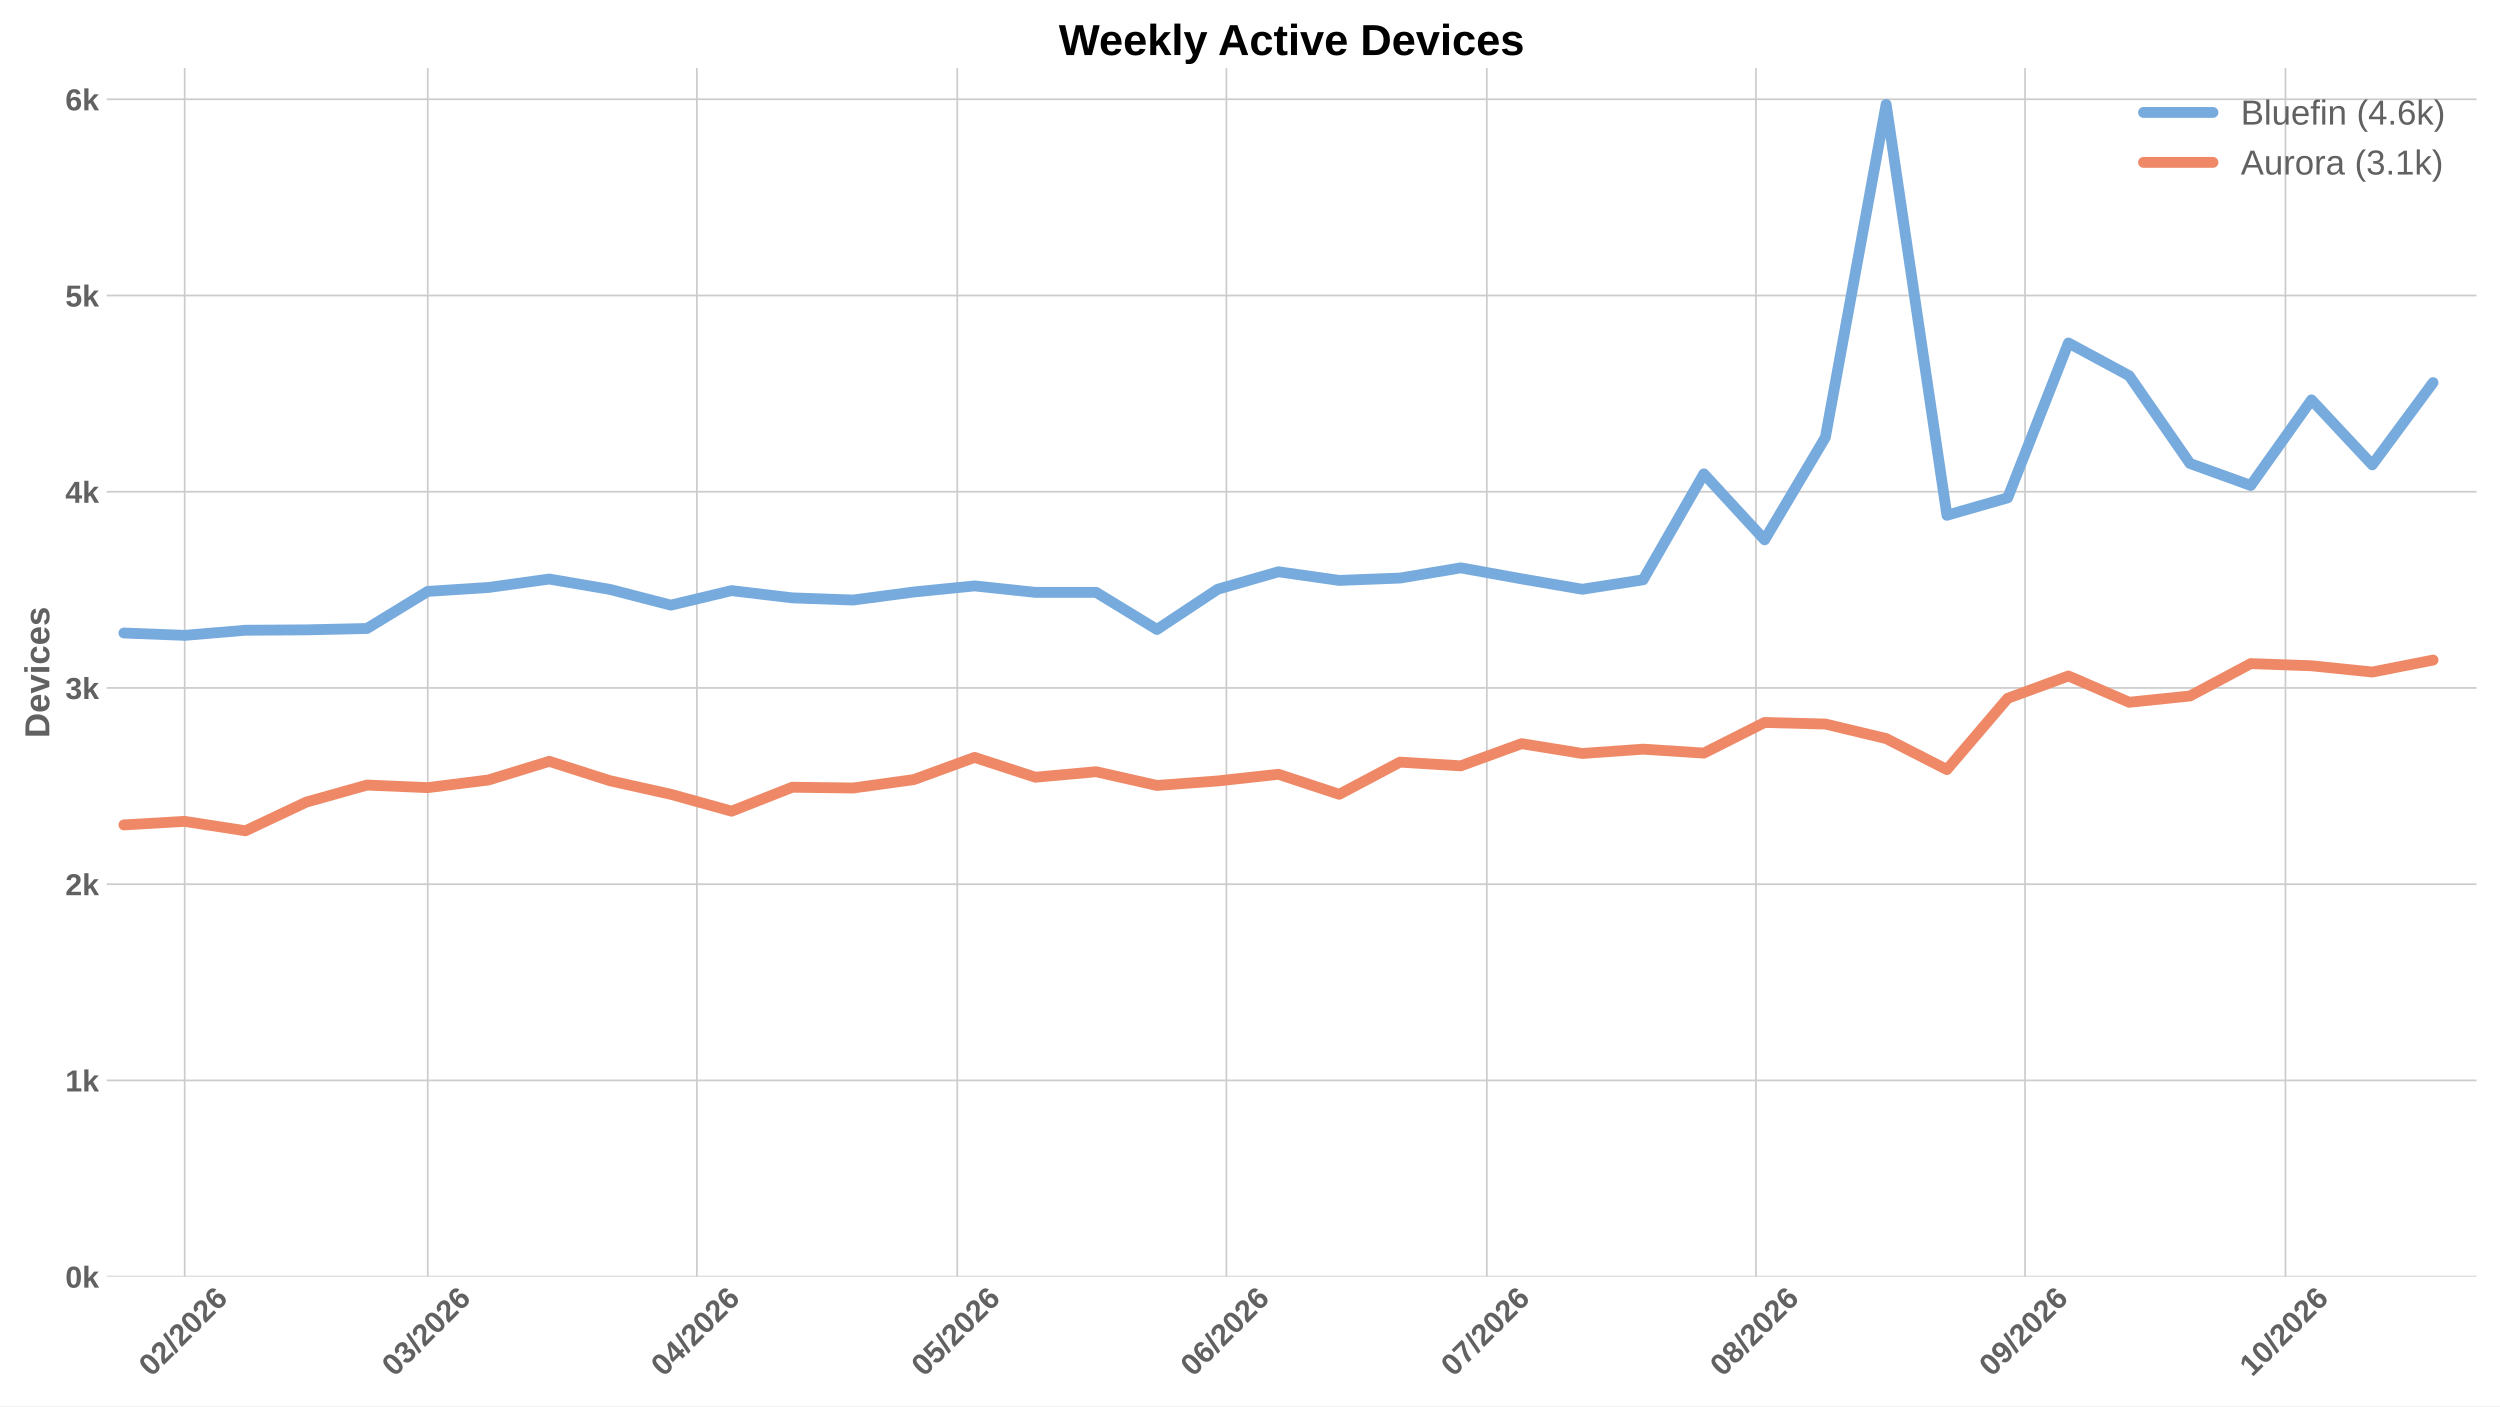
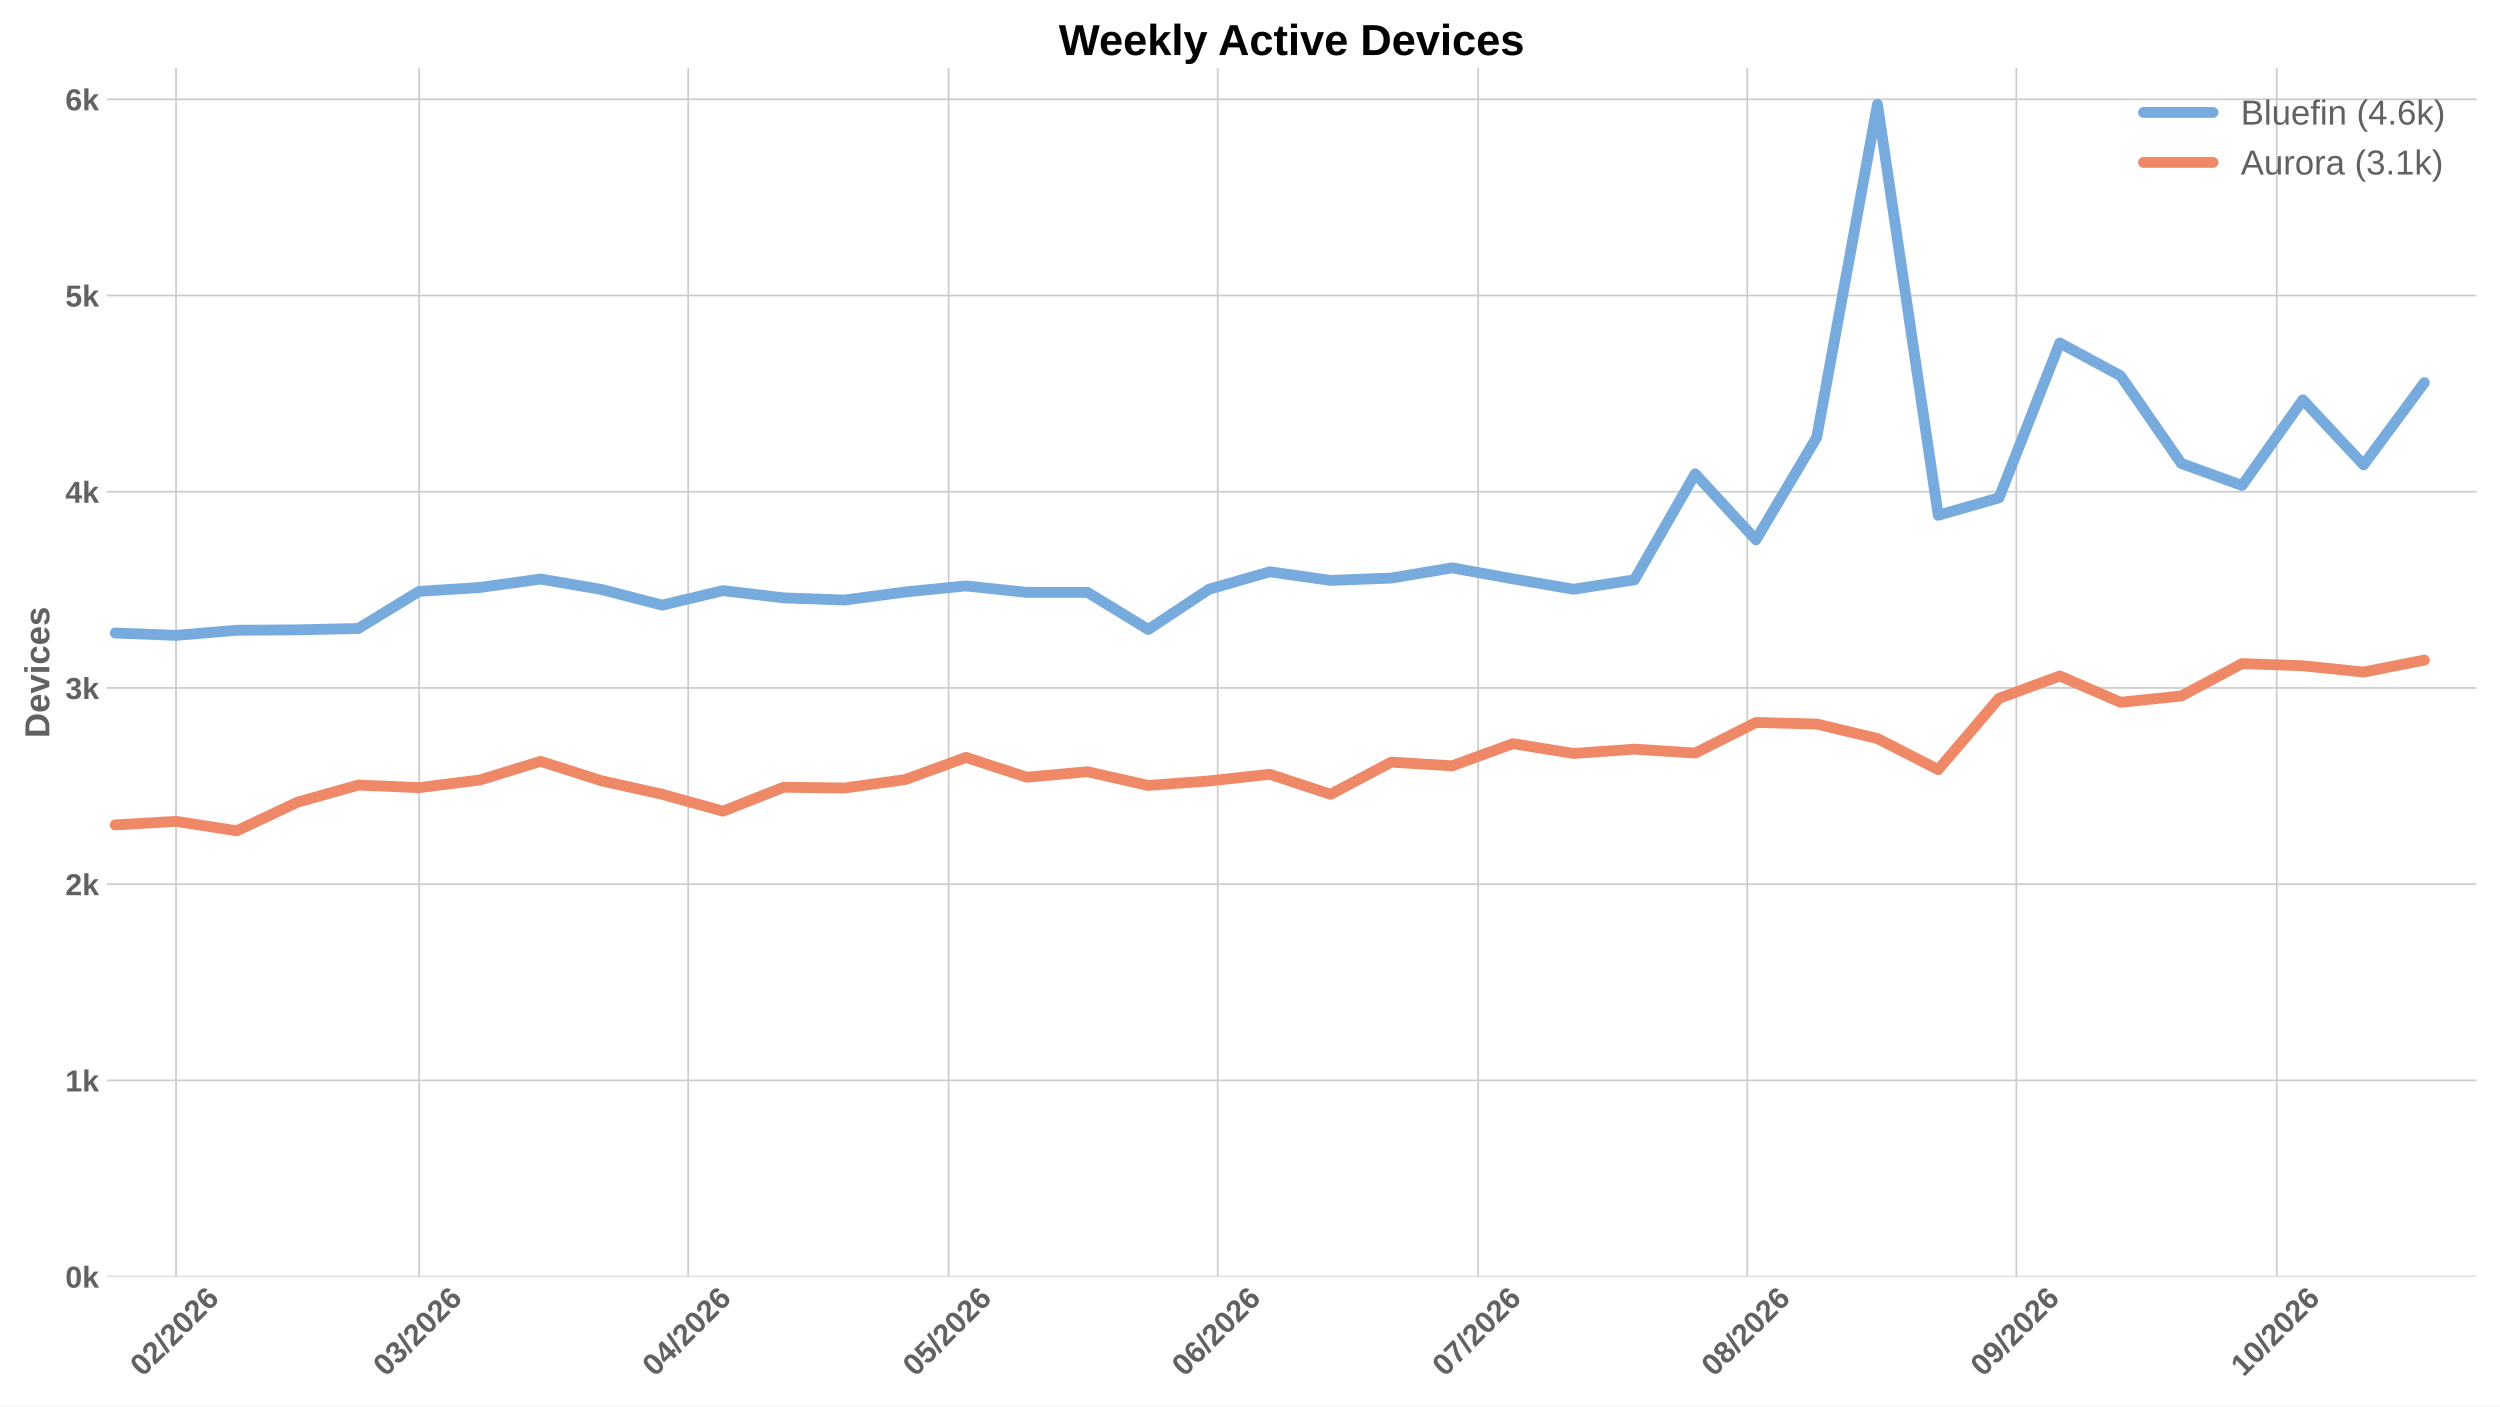
<svg xmlns="http://www.w3.org/2000/svg" xmlns:xlink="http://www.w3.org/1999/xlink" width="1152pt" height="648pt" viewBox="0 0 1152 648" version="1.1">
  <defs>
    <style type="text/css">*{stroke-linejoin: round; stroke-linecap: butt}</style>
  </defs>
  <g id="figure_1">
    <g id="patch_1">
      <path d="M 0 648  L 1152 648  L 1152 0  L 0 0  z " style="fill: #ffffff" />
    </g>
    <g id="axes_1">
      <g id="patch_2">
        <path d="M 49.156 588.262  L 1141.2 588.262  L 1141.2 31.361  L 49.156 31.361  z " style="fill: #ffffff" />
      </g>
      <g id="matplotlib.axis_1">
        <g id="xtick_1">
          <g id="line2d_1">
-             <path d="M 85.103 588.262  L 85.103 31.361  " clip-path="url(#pc75a401305)" style="fill: none; stroke: #cccccc; stroke-width: 0.8; stroke-linecap: round" />
+             <path d="M 81.105 588.262  L 81.105 31.361  " clip-path="url(#p48a2a7ee8f)" style="fill: none; stroke: #cccccc; stroke-width: 0.8; stroke-linecap: round" />
          </g>
          <g id="line2d_2" />
          <g id="text_1">
-             <g style="fill: #616161" transform="translate(69.77434 634.7498) rotate(-45) scale(0.14 -0.14)">
+             <g style="fill: #616161" transform="translate(65.77667 634.7498) rotate(-45) scale(0.14 -0.14)">
              <defs>
                <path id="LiberationSans-Bold-13" d="M 3297 2203  Q 3297 1088 2914 512  Q 2531 -63 1766 -63  Q 253 -63 253 2203  Q 253 2994 418 3494  Q 584 3994 915 4231  Q 1247 4469 1791 4469  Q 2572 4469 2934 3903  Q 3297 3338 3297 2203  z M 2416 2203  Q 2416 2813 2356 3150  Q 2297 3488 2165 3634  Q 2034 3781 1784 3781  Q 1519 3781 1383 3632  Q 1247 3484 1189 3148  Q 1131 2813 1131 2203  Q 1131 1600 1192 1261  Q 1253 922 1386 775  Q 1519 628 1772 628  Q 2022 628 2158 783  Q 2294 938 2355 1278  Q 2416 1619 2416 2203  z " transform="scale(0.015625)" />
                <path id="LiberationSans-Bold-15" d="M 222 0  L 222 609  Q 394 988 711 1347  Q 1028 1706 1509 2097  Q 1972 2472 2158 2715  Q 2344 2959 2344 3194  Q 2344 3769 1766 3769  Q 1484 3769 1336 3617  Q 1188 3466 1144 3163  L 259 3213  Q 334 3825 717 4147  Q 1100 4469 1759 4469  Q 2472 4469 2853 4144  Q 3234 3819 3234 3231  Q 3234 2922 3112 2672  Q 2991 2422 2800 2211  Q 2609 2000 2376 1815  Q 2144 1631 1925 1456  Q 1706 1281 1526 1103  Q 1347 925 1259 722  L 3303 722  L 3303 0  L 222 0  z " transform="scale(0.015625)" />
                <path id="LiberationSans-Bold-12" d="M 63 -128  L 972 4638  L 1716 4638  L 822 -128  L 63 -128  z " transform="scale(0.015625)" />
                <path id="LiberationSans-Bold-19" d="M 3328 1441  Q 3328 738 2934 337  Q 2541 -63 1847 -63  Q 1069 -63 651 482  Q 234 1028 234 2100  Q 234 3278 657 3873  Q 1081 4469 1869 4469  Q 2428 4469 2751 4222  Q 3075 3975 3209 3456  L 2381 3341  Q 2263 3775 1850 3775  Q 1497 3775 1295 3422  Q 1094 3069 1094 2350  Q 1234 2584 1484 2709  Q 1734 2834 2050 2834  Q 2641 2834 2984 2459  Q 3328 2084 3328 1441  z M 2447 1416  Q 2447 1791 2273 1989  Q 2100 2188 1797 2188  Q 1506 2188 1331 2002  Q 1156 1816 1156 1509  Q 1156 1125 1339 873  Q 1522 622 1819 622  Q 2116 622 2281 833  Q 2447 1044 2447 1416  z " transform="scale(0.015625)" />
              </defs>
              <use xlink:href="#LiberationSans-Bold-13" />
              <use xlink:href="#LiberationSans-Bold-15" transform="translate(55.60938 0)" />
              <use xlink:href="#LiberationSans-Bold-12" transform="translate(111.2188 0)" />
              <use xlink:href="#LiberationSans-Bold-15" transform="translate(139 0)" />
              <use xlink:href="#LiberationSans-Bold-13" transform="translate(194.6094 0)" />
              <use xlink:href="#LiberationSans-Bold-15" transform="translate(250.2188 0)" />
              <use xlink:href="#LiberationSans-Bold-19" transform="translate(305.8281 0)" />
            </g>
          </g>
        </g>
        <g id="xtick_2">
          <g id="line2d_3">
-             <path d="M 197.107 588.262  L 197.107 31.361  " clip-path="url(#pc75a401305)" style="fill: none; stroke: #cccccc; stroke-width: 0.8; stroke-linecap: round" />
+             <path d="M 193.11 588.262  L 193.11 31.361  " clip-path="url(#p48a2a7ee8f)" style="fill: none; stroke: #cccccc; stroke-width: 0.8; stroke-linecap: round" />
          </g>
          <g id="line2d_4" />
          <g id="text_2">
-             <g style="fill: #616161" transform="translate(181.7789 634.7498) rotate(-45) scale(0.14 -0.14)">
+             <g style="fill: #616161" transform="translate(177.7812 634.7498) rotate(-45) scale(0.14 -0.14)">
              <defs>
                <path id="LiberationSans-Bold-16" d="M 3328 1222  Q 3328 603 2922 265  Q 2516 -72 1766 -72  Q 1056 -72 637 254  Q 219 581 147 1197  L 1041 1275  Q 1125 641 1763 641  Q 2078 641 2253 797  Q 2428 953 2428 1275  Q 2428 1569 2215 1725  Q 2003 1881 1584 1881  L 1278 1881  L 1278 2591  L 1566 2591  Q 1944 2591 2134 2745  Q 2325 2900 2325 3188  Q 2325 3459 2173 3614  Q 2022 3769 1731 3769  Q 1459 3769 1292 3619  Q 1125 3469 1100 3194  L 222 3256  Q 291 3825 694 4147  Q 1097 4469 1747 4469  Q 2438 4469 2827 4158  Q 3216 3847 3216 3297  Q 3216 2884 2973 2618  Q 2731 2353 2275 2266  L 2275 2253  Q 2781 2194 3054 1920  Q 3328 1647 3328 1222  z " transform="scale(0.015625)" />
              </defs>
              <use xlink:href="#LiberationSans-Bold-13" />
              <use xlink:href="#LiberationSans-Bold-16" transform="translate(55.60938 0)" />
              <use xlink:href="#LiberationSans-Bold-12" transform="translate(111.2188 0)" />
              <use xlink:href="#LiberationSans-Bold-15" transform="translate(139 0)" />
              <use xlink:href="#LiberationSans-Bold-13" transform="translate(194.6094 0)" />
              <use xlink:href="#LiberationSans-Bold-15" transform="translate(250.2188 0)" />
              <use xlink:href="#LiberationSans-Bold-19" transform="translate(305.8281 0)" />
            </g>
          </g>
        </g>
        <g id="xtick_3">
          <g id="line2d_5">
-             <path d="M 321.112 588.262  L 321.112 31.361  " clip-path="url(#pc75a401305)" style="fill: none; stroke: #cccccc; stroke-width: 0.8; stroke-linecap: round" />
+             <path d="M 317.115 588.262  L 317.115 31.361  " clip-path="url(#p48a2a7ee8f)" style="fill: none; stroke: #cccccc; stroke-width: 0.8; stroke-linecap: round" />
          </g>
          <g id="line2d_6" />
          <g id="text_3">
-             <g style="fill: #616161" transform="translate(305.7839 634.7498) rotate(-45) scale(0.14 -0.14)">
+             <g style="fill: #616161" transform="translate(301.7863 634.7498) rotate(-45) scale(0.14 -0.14)">
              <defs>
                <path id="LiberationSans-Bold-17" d="M 2938 897  L 2938 0  L 2100 0  L 2100 897  L 97 897  L 97 1556  L 1956 4403  L 2938 4403  L 2938 1550  L 3525 1550  L 3525 897  L 2938 897  z M 2100 2991  Q 2100 3159 2111 3356  Q 2122 3553 2128 3609  Q 2047 3434 1834 3103  L 813 1550  L 2100 1550  L 2100 2991  z " transform="scale(0.015625)" />
              </defs>
              <use xlink:href="#LiberationSans-Bold-13" />
              <use xlink:href="#LiberationSans-Bold-17" transform="translate(55.60938 0)" />
              <use xlink:href="#LiberationSans-Bold-12" transform="translate(111.2188 0)" />
              <use xlink:href="#LiberationSans-Bold-15" transform="translate(139 0)" />
              <use xlink:href="#LiberationSans-Bold-13" transform="translate(194.6094 0)" />
              <use xlink:href="#LiberationSans-Bold-15" transform="translate(250.2188 0)" />
              <use xlink:href="#LiberationSans-Bold-19" transform="translate(305.8281 0)" />
            </g>
          </g>
        </g>
        <g id="xtick_4">
          <g id="line2d_7">
-             <path d="M 441.117 588.262  L 441.117 31.361  " clip-path="url(#pc75a401305)" style="fill: none; stroke: #cccccc; stroke-width: 0.8; stroke-linecap: round" />
+             <path d="M 437.119 588.262  L 437.119 31.361  " clip-path="url(#p48a2a7ee8f)" style="fill: none; stroke: #cccccc; stroke-width: 0.8; stroke-linecap: round" />
          </g>
          <g id="line2d_8" />
          <g id="text_4">
-             <g style="fill: #616161" transform="translate(425.7888 634.7498) rotate(-45) scale(0.14 -0.14)">
+             <g style="fill: #616161" transform="translate(421.7911 634.7498) rotate(-45) scale(0.14 -0.14)">
              <defs>
                <path id="LiberationSans-Bold-18" d="M 3381 1466  Q 3381 766 2945 351  Q 2509 -63 1750 -63  Q 1088 -63 689 235  Q 291 534 197 1100  L 1075 1172  Q 1144 891 1319 762  Q 1494 634 1759 634  Q 2088 634 2283 843  Q 2478 1053 2478 1447  Q 2478 1794 2293 2001  Q 2109 2209 1778 2209  Q 1413 2209 1181 1925  L 325 1925  L 478 4403  L 3125 4403  L 3125 3750  L 1275 3750  L 1203 2638  Q 1522 2919 2000 2919  Q 2628 2919 3004 2528  Q 3381 2138 3381 1466  z " transform="scale(0.015625)" />
              </defs>
              <use xlink:href="#LiberationSans-Bold-13" />
              <use xlink:href="#LiberationSans-Bold-18" transform="translate(55.60938 0)" />
              <use xlink:href="#LiberationSans-Bold-12" transform="translate(111.2188 0)" />
              <use xlink:href="#LiberationSans-Bold-15" transform="translate(139 0)" />
              <use xlink:href="#LiberationSans-Bold-13" transform="translate(194.6094 0)" />
              <use xlink:href="#LiberationSans-Bold-15" transform="translate(250.2188 0)" />
              <use xlink:href="#LiberationSans-Bold-19" transform="translate(305.8281 0)" />
            </g>
          </g>
        </g>
        <g id="xtick_5">
          <g id="line2d_9">
-             <path d="M 565.122 588.262  L 565.122 31.361  " clip-path="url(#pc75a401305)" style="fill: none; stroke: #cccccc; stroke-width: 0.8; stroke-linecap: round" />
+             <path d="M 561.125 588.262  L 561.125 31.361  " clip-path="url(#p48a2a7ee8f)" style="fill: none; stroke: #cccccc; stroke-width: 0.8; stroke-linecap: round" />
          </g>
          <g id="line2d_10" />
          <g id="text_5">
-             <g style="fill: #616161" transform="translate(549.7938 634.7498) rotate(-45) scale(0.14 -0.14)">
+             <g style="fill: #616161" transform="translate(545.7962 634.7498) rotate(-45) scale(0.14 -0.14)">
              <use xlink:href="#LiberationSans-Bold-13" />
              <use xlink:href="#LiberationSans-Bold-19" transform="translate(55.60938 0)" />
              <use xlink:href="#LiberationSans-Bold-12" transform="translate(111.2188 0)" />
              <use xlink:href="#LiberationSans-Bold-15" transform="translate(139 0)" />
              <use xlink:href="#LiberationSans-Bold-13" transform="translate(194.6094 0)" />
              <use xlink:href="#LiberationSans-Bold-15" transform="translate(250.2188 0)" />
              <use xlink:href="#LiberationSans-Bold-19" transform="translate(305.8281 0)" />
            </g>
          </g>
        </g>
        <g id="xtick_6">
          <g id="line2d_11">
-             <path d="M 685.127 588.262  L 685.127 31.361  " clip-path="url(#pc75a401305)" style="fill: none; stroke: #cccccc; stroke-width: 0.8; stroke-linecap: round" />
+             <path d="M 681.129 588.262  L 681.129 31.361  " clip-path="url(#p48a2a7ee8f)" style="fill: none; stroke: #cccccc; stroke-width: 0.8; stroke-linecap: round" />
          </g>
          <g id="line2d_12" />
          <g id="text_6">
-             <g style="fill: #616161" transform="translate(669.7987 634.7498) rotate(-45) scale(0.14 -0.14)">
+             <g style="fill: #616161" transform="translate(665.801 634.7498) rotate(-45) scale(0.14 -0.14)">
              <defs>
                <path id="LiberationSans-Bold-1a" d="M 3278 3706  Q 2981 3238 2717 2797  Q 2453 2356 2256 1911  Q 2059 1466 1945 995  Q 1831 525 1831 0  L 916 0  Q 916 550 1059 1064  Q 1203 1578 1475 2111  Q 1747 2644 2463 3681  L 275 3681  L 275 4403  L 3278 4403  L 3278 3706  z " transform="scale(0.015625)" />
              </defs>
              <use xlink:href="#LiberationSans-Bold-13" />
              <use xlink:href="#LiberationSans-Bold-1a" transform="translate(55.60938 0)" />
              <use xlink:href="#LiberationSans-Bold-12" transform="translate(111.2188 0)" />
              <use xlink:href="#LiberationSans-Bold-15" transform="translate(139 0)" />
              <use xlink:href="#LiberationSans-Bold-13" transform="translate(194.6094 0)" />
              <use xlink:href="#LiberationSans-Bold-15" transform="translate(250.2188 0)" />
              <use xlink:href="#LiberationSans-Bold-19" transform="translate(305.8281 0)" />
            </g>
          </g>
        </g>
        <g id="xtick_7">
          <g id="line2d_13">
-             <path d="M 809.132 588.262  L 809.132 31.361  " clip-path="url(#pc75a401305)" style="fill: none; stroke: #cccccc; stroke-width: 0.8; stroke-linecap: round" />
+             <path d="M 805.134 588.262  L 805.134 31.361  " clip-path="url(#p48a2a7ee8f)" style="fill: none; stroke: #cccccc; stroke-width: 0.8; stroke-linecap: round" />
          </g>
          <g id="line2d_14" />
          <g id="text_7">
-             <g style="fill: #616161" transform="translate(793.8038 634.7498) rotate(-45) scale(0.14 -0.14)">
+             <g style="fill: #616161" transform="translate(789.8061 634.7498) rotate(-45) scale(0.14 -0.14)">
              <defs>
                <path id="LiberationSans-Bold-1b" d="M 3363 1241  Q 3363 622 2953 279  Q 2544 -63 1784 -63  Q 1031 -63 617 278  Q 203 619 203 1234  Q 203 1656 447 1945  Q 691 2234 1100 2303  L 1100 2316  Q 744 2394 525 2669  Q 306 2944 306 3303  Q 306 3844 689 4156  Q 1072 4469 1772 4469  Q 2488 4469 2870 4164  Q 3253 3859 3253 3297  Q 3253 2938 3036 2666  Q 2819 2394 2453 2322  L 2453 2309  Q 2878 2241 3120 1961  Q 3363 1681 3363 1241  z M 2350 3250  Q 2350 3563 2206 3708  Q 2063 3853 1772 3853  Q 1203 3853 1203 3250  Q 1203 2619 1778 2619  Q 2066 2619 2208 2766  Q 2350 2913 2350 3250  z M 2453 1313  Q 2453 2003 1766 2003  Q 1447 2003 1276 1822  Q 1106 1641 1106 1300  Q 1106 913 1275 734  Q 1444 556 1791 556  Q 2131 556 2292 734  Q 2453 913 2453 1313  z " transform="scale(0.015625)" />
              </defs>
              <use xlink:href="#LiberationSans-Bold-13" />
              <use xlink:href="#LiberationSans-Bold-1b" transform="translate(55.60938 0)" />
              <use xlink:href="#LiberationSans-Bold-12" transform="translate(111.2188 0)" />
              <use xlink:href="#LiberationSans-Bold-15" transform="translate(139 0)" />
              <use xlink:href="#LiberationSans-Bold-13" transform="translate(194.6094 0)" />
              <use xlink:href="#LiberationSans-Bold-15" transform="translate(250.2188 0)" />
              <use xlink:href="#LiberationSans-Bold-19" transform="translate(305.8281 0)" />
            </g>
          </g>
        </g>
        <g id="xtick_8">
          <g id="line2d_15">
-             <path d="M 933.137 588.262  L 933.137 31.361  " clip-path="url(#pc75a401305)" style="fill: none; stroke: #cccccc; stroke-width: 0.8; stroke-linecap: round" />
+             <path d="M 929.139 588.262  L 929.139 31.361  " clip-path="url(#p48a2a7ee8f)" style="fill: none; stroke: #cccccc; stroke-width: 0.8; stroke-linecap: round" />
          </g>
          <g id="line2d_16" />
          <g id="text_8">
-             <g style="fill: #616161" transform="translate(917.8088 634.7498) rotate(-45) scale(0.14 -0.14)">
+             <g style="fill: #616161" transform="translate(913.8111 634.7498) rotate(-45) scale(0.14 -0.14)">
              <defs>
                <path id="LiberationSans-Bold-1c" d="M 3322 2272  Q 3322 1100 2894 518  Q 2466 -63 1678 -63  Q 1097 -63 767 185  Q 438 434 300 972  L 1125 1088  Q 1247 628 1688 628  Q 2056 628 2254 981  Q 2453 1334 2459 2028  Q 2341 1794 2070 1661  Q 1800 1528 1488 1528  Q 906 1528 564 1923  Q 222 2319 222 2994  Q 222 3688 623 4078  Q 1025 4469 1759 4469  Q 2550 4469 2936 3920  Q 3322 3372 3322 2272  z M 2394 2888  Q 2394 3297 2214 3539  Q 2034 3781 1738 3781  Q 1447 3781 1280 3570  Q 1113 3359 1113 2988  Q 1113 2622 1278 2401  Q 1444 2181 1741 2181  Q 2022 2181 2208 2373  Q 2394 2566 2394 2888  z " transform="scale(0.015625)" />
              </defs>
              <use xlink:href="#LiberationSans-Bold-13" />
              <use xlink:href="#LiberationSans-Bold-1c" transform="translate(55.60938 0)" />
              <use xlink:href="#LiberationSans-Bold-12" transform="translate(111.2188 0)" />
              <use xlink:href="#LiberationSans-Bold-15" transform="translate(139 0)" />
              <use xlink:href="#LiberationSans-Bold-13" transform="translate(194.6094 0)" />
              <use xlink:href="#LiberationSans-Bold-15" transform="translate(250.2188 0)" />
              <use xlink:href="#LiberationSans-Bold-19" transform="translate(305.8281 0)" />
            </g>
          </g>
        </g>
        <g id="xtick_9">
          <g id="line2d_17">
-             <path d="M 1053.142 588.262  L 1053.142 31.361  " clip-path="url(#pc75a401305)" style="fill: none; stroke: #cccccc; stroke-width: 0.8; stroke-linecap: round" />
+             <path d="M 1049.144 588.262  L 1049.144 31.361  " clip-path="url(#p48a2a7ee8f)" style="fill: none; stroke: #cccccc; stroke-width: 0.8; stroke-linecap: round" />
          </g>
          <g id="line2d_18" />
          <g id="text_9">
-             <g style="fill: #616161" transform="translate(1037.814 634.7498) rotate(-45) scale(0.14 -0.14)">
+             <g style="fill: #616161" transform="translate(1033.816 634.7498) rotate(-45) scale(0.14 -0.14)">
              <defs>
                <path id="LiberationSans-Bold-14" d="M 403 0  L 403 653  L 1494 653  L 1494 3656  L 438 2997  L 438 3688  L 1541 4403  L 2372 4403  L 2372 653  L 3381 653  L 3381 0  L 403 0  z " transform="scale(0.015625)" />
              </defs>
              <use xlink:href="#LiberationSans-Bold-14" />
              <use xlink:href="#LiberationSans-Bold-13" transform="translate(55.60938 0)" />
              <use xlink:href="#LiberationSans-Bold-12" transform="translate(111.2188 0)" />
              <use xlink:href="#LiberationSans-Bold-15" transform="translate(139 0)" />
              <use xlink:href="#LiberationSans-Bold-13" transform="translate(194.6094 0)" />
              <use xlink:href="#LiberationSans-Bold-15" transform="translate(250.2188 0)" />
              <use xlink:href="#LiberationSans-Bold-19" transform="translate(305.8281 0)" />
            </g>
          </g>
        </g>
      </g>
      <g id="matplotlib.axis_2">
        <g id="ytick_1">
          <g id="line2d_19">
-             <path d="M 49.156 588.262  L 1141.2 588.262  " clip-path="url(#pc75a401305)" style="fill: none; stroke: #cccccc; stroke-width: 0.8; stroke-linecap: round" />
+             <path d="M 49.156 588.262  L 1141.2 588.262  " clip-path="url(#p48a2a7ee8f)" style="fill: none; stroke: #cccccc; stroke-width: 0.8; stroke-linecap: round" />
          </g>
          <g id="line2d_20" />
          <g id="text_10">
            <g style="fill: #616161" transform="translate(30.085 593.3584) scale(0.14 -0.14)">
              <defs>
                <path id="LiberationSans-Bold-4e" d="M 2606 0  L 1703 1531  L 1325 1269  L 1325 0  L 447 0  L 447 4638  L 1325 4638  L 1325 1981  L 2531 3381  L 3475 3381  L 2288 2063  L 3566 0  L 2606 0  z " transform="scale(0.015625)" />
              </defs>
              <use xlink:href="#LiberationSans-Bold-13" />
              <use xlink:href="#LiberationSans-Bold-4e" transform="translate(55.60938 0)" />
            </g>
          </g>
        </g>
        <g id="ytick_2">
          <g id="line2d_21">
-             <path d="M 49.156 497.843  L 1141.2 497.843  " clip-path="url(#pc75a401305)" style="fill: none; stroke: #cccccc; stroke-width: 0.8; stroke-linecap: round" />
+             <path d="M 49.156 497.843  L 1141.2 497.843  " clip-path="url(#p48a2a7ee8f)" style="fill: none; stroke: #cccccc; stroke-width: 0.8; stroke-linecap: round" />
          </g>
          <g id="line2d_22" />
          <g id="text_11">
            <g style="fill: #616161" transform="translate(30.085 502.9391) scale(0.14 -0.14)">
              <use xlink:href="#LiberationSans-Bold-14" />
              <use xlink:href="#LiberationSans-Bold-4e" transform="translate(55.60938 0)" />
            </g>
          </g>
        </g>
        <g id="ytick_3">
          <g id="line2d_23">
-             <path d="M 49.156 407.424  L 1141.2 407.424  " clip-path="url(#pc75a401305)" style="fill: none; stroke: #cccccc; stroke-width: 0.8; stroke-linecap: round" />
+             <path d="M 49.156 407.424  L 1141.2 407.424  " clip-path="url(#p48a2a7ee8f)" style="fill: none; stroke: #cccccc; stroke-width: 0.8; stroke-linecap: round" />
          </g>
          <g id="line2d_24" />
          <g id="text_12">
            <g style="fill: #616161" transform="translate(30.085 412.5198) scale(0.14 -0.14)">
              <use xlink:href="#LiberationSans-Bold-15" />
              <use xlink:href="#LiberationSans-Bold-4e" transform="translate(55.60938 0)" />
            </g>
          </g>
        </g>
        <g id="ytick_4">
          <g id="line2d_25">
-             <path d="M 49.156 317.004  L 1141.2 317.004  " clip-path="url(#pc75a401305)" style="fill: none; stroke: #cccccc; stroke-width: 0.8; stroke-linecap: round" />
+             <path d="M 49.156 317.004  L 1141.2 317.004  " clip-path="url(#p48a2a7ee8f)" style="fill: none; stroke: #cccccc; stroke-width: 0.8; stroke-linecap: round" />
          </g>
          <g id="line2d_26" />
          <g id="text_13">
            <g style="fill: #616161" transform="translate(30.085 322.1005) scale(0.14 -0.14)">
              <use xlink:href="#LiberationSans-Bold-16" />
              <use xlink:href="#LiberationSans-Bold-4e" transform="translate(55.60938 0)" />
            </g>
          </g>
        </g>
        <g id="ytick_5">
          <g id="line2d_27">
-             <path d="M 49.156 226.585  L 1141.2 226.585  " clip-path="url(#pc75a401305)" style="fill: none; stroke: #cccccc; stroke-width: 0.8; stroke-linecap: round" />
+             <path d="M 49.156 226.585  L 1141.2 226.585  " clip-path="url(#p48a2a7ee8f)" style="fill: none; stroke: #cccccc; stroke-width: 0.8; stroke-linecap: round" />
          </g>
          <g id="line2d_28" />
          <g id="text_14">
            <g style="fill: #616161" transform="translate(30.085 231.6811) scale(0.14 -0.14)">
              <use xlink:href="#LiberationSans-Bold-17" />
              <use xlink:href="#LiberationSans-Bold-4e" transform="translate(55.60938 0)" />
            </g>
          </g>
        </g>
        <g id="ytick_6">
          <g id="line2d_29">
-             <path d="M 49.156 136.166  L 1141.2 136.166  " clip-path="url(#pc75a401305)" style="fill: none; stroke: #cccccc; stroke-width: 0.8; stroke-linecap: round" />
+             <path d="M 49.156 136.166  L 1141.2 136.166  " clip-path="url(#p48a2a7ee8f)" style="fill: none; stroke: #cccccc; stroke-width: 0.8; stroke-linecap: round" />
          </g>
          <g id="line2d_30" />
          <g id="text_15">
            <g style="fill: #616161" transform="translate(30.085 141.2618) scale(0.14 -0.14)">
              <use xlink:href="#LiberationSans-Bold-18" />
              <use xlink:href="#LiberationSans-Bold-4e" transform="translate(55.60938 0)" />
            </g>
          </g>
        </g>
        <g id="ytick_7">
          <g id="line2d_31">
-             <path d="M 49.156 45.746  L 1141.2 45.746  " clip-path="url(#pc75a401305)" style="fill: none; stroke: #cccccc; stroke-width: 0.8; stroke-linecap: round" />
+             <path d="M 49.156 45.746  L 1141.2 45.746  " clip-path="url(#p48a2a7ee8f)" style="fill: none; stroke: #cccccc; stroke-width: 0.8; stroke-linecap: round" />
          </g>
          <g id="line2d_32" />
          <g id="text_16">
            <g style="fill: #616161" transform="translate(30.085 50.84245) scale(0.14 -0.14)">
              <use xlink:href="#LiberationSans-Bold-19" />
              <use xlink:href="#LiberationSans-Bold-4e" transform="translate(55.60938 0)" />
            </g>
          </g>
        </g>
        <g id="text_17">
          <g style="fill: #616161" transform="translate(22.71781 340.0552) rotate(-90) scale(0.16 -0.16)">
            <defs>
              <path id="LiberationSans-Bold-27" d="M 4353 2234  Q 4353 1553 4086 1045  Q 3819 538 3330 269  Q 2841 0 2209 0  L 428 0  L 428 4403  L 2022 4403  Q 3134 4403 3743 3842  Q 4353 3281 4353 2234  z M 3425 2234  Q 3425 2944 3056 3317  Q 2688 3691 2003 3691  L 1350 3691  L 1350 713  L 2131 713  Q 2725 713 3075 1122  Q 3425 1531 3425 2234  z " transform="scale(0.015625)" />
              <path id="LiberationSans-Bold-48" d="M 1831 -63  Q 1069 -63 659 389  Q 250 841 250 1706  Q 250 2544 665 2994  Q 1081 3444 1844 3444  Q 2572 3444 2956 2961  Q 3341 2478 3341 1547  L 3341 1522  L 1172 1522  Q 1172 1028 1355 776  Q 1538 525 1875 525  Q 2341 525 2463 928  L 3291 856  Q 2931 -63 1831 -63  z M 1831 2891  Q 1522 2891 1355 2675  Q 1188 2459 1178 2072  L 2491 2072  Q 2466 2481 2294 2686  Q 2122 2891 1831 2891  z " transform="scale(0.015625)" />
              <path id="LiberationSans-Bold-59" d="M 2284 0  L 1234 0  L 25 3381  L 953 3381  L 1544 1491  Q 1591 1334 1766 709  Q 1797 838 1894 1159  Q 1991 1481 2613 3381  L 3531 3381  L 2284 0  z " transform="scale(0.015625)" />
              <path id="LiberationSans-Bold-4c" d="M 447 3991  L 447 4638  L 1325 4638  L 1325 3991  L 447 3991  z M 447 0  L 447 3381  L 1325 3381  L 1325 0  L 447 0  z " transform="scale(0.015625)" />
              <path id="LiberationSans-Bold-46" d="M 1856 -63  Q 1088 -63 669 395  Q 250 853 250 1672  Q 250 2509 672 2976  Q 1094 3444 1869 3444  Q 2466 3444 2856 3144  Q 3247 2844 3347 2316  L 2463 2272  Q 2425 2531 2275 2686  Q 2125 2841 1850 2841  Q 1172 2841 1172 1706  Q 1172 538 1863 538  Q 2113 538 2281 695  Q 2450 853 2491 1166  L 3372 1125  Q 3325 778 3123 506  Q 2922 234 2594 85  Q 2266 -63 1856 -63  z " transform="scale(0.015625)" />
              <path id="LiberationSans-Bold-56" d="M 3297 988  Q 3297 497 2895 217  Q 2494 -63 1784 -63  Q 1088 -63 717 157  Q 347 378 225 844  L 997 959  Q 1063 719 1223 619  Q 1384 519 1784 519  Q 2153 519 2322 612  Q 2491 706 2491 906  Q 2491 1069 2355 1164  Q 2219 1259 1894 1325  Q 1150 1472 890 1598  Q 631 1725 495 1926  Q 359 2128 359 2422  Q 359 2906 732 3176  Q 1106 3447 1791 3447  Q 2394 3447 2761 3212  Q 3128 2978 3219 2534  L 2441 2453  Q 2403 2659 2256 2761  Q 2109 2863 1791 2863  Q 1478 2863 1322 2783  Q 1166 2703 1166 2516  Q 1166 2369 1286 2283  Q 1406 2197 1691 2141  Q 2088 2059 2395 1973  Q 2703 1888 2889 1769  Q 3075 1650 3186 1464  Q 3297 1278 3297 988  z " transform="scale(0.015625)" />
            </defs>
            <use xlink:href="#LiberationSans-Bold-27" />
            <use xlink:href="#LiberationSans-Bold-48" transform="translate(72.21875 0)" />
            <use xlink:href="#LiberationSans-Bold-59" transform="translate(127.8281 0)" />
            <use xlink:href="#LiberationSans-Bold-4c" transform="translate(183.4375 0)" />
            <use xlink:href="#LiberationSans-Bold-46" transform="translate(211.2188 0)" />
            <use xlink:href="#LiberationSans-Bold-48" transform="translate(266.8281 0)" />
            <use xlink:href="#LiberationSans-Bold-56" transform="translate(322.4375 0)" />
          </g>
        </g>
      </g>
      <g id="line2d_33">
-         <path d="M 57.102 291.687  L 85.103 292.772  L 113.104 290.421  L 141.105 290.24  L 169.106 289.607  L 197.107 272.518  L 225.108 270.71  L 253.11 266.822  L 281.111 271.614  L 309.112 278.847  L 337.113 272.156  L 365.114 275.502  L 393.115 276.496  L 421.116 272.789  L 449.117 269.986  L 477.119 272.97  L 505.12 272.97  L 533.121 290.059  L 561.122 271.523  L 589.123 263.476  L 617.124 267.454  L 645.125 266.369  L 673.127 261.668  L 701.128 266.731  L 729.129 271.523  L 757.13 267.183  L 785.131 218.357  L 813.132 248.738  L 841.133 201.539  L 869.135 48.097  L 897.136 237.435  L 925.137 229.388  L 953.138 158.047  L 981.139 173.147  L 1009.14 213.565  L 1037.141 223.692  L 1065.143 184.269  L 1093.144 214.197  L 1121.145 176.312  " clip-path="url(#pc75a401305)" style="fill: none; stroke: #77aadd; stroke-width: 5; stroke-linecap: round" />
+         <path d="M 53.104 291.687  L 81.105 292.772  L 109.106 290.421  L 137.107 290.24  L 165.108 289.607  L 193.11 272.518  L 221.111 270.71  L 249.112 266.822  L 277.113 271.614  L 305.114 278.847  L 333.115 272.156  L 361.116 275.502  L 389.118 276.496  L 417.119 272.789  L 445.12 269.986  L 473.121 272.97  L 501.122 272.97  L 529.123 290.059  L 557.124 271.523  L 585.126 263.476  L 613.127 267.454  L 641.128 266.369  L 669.129 261.668  L 697.13 266.731  L 725.131 271.523  L 753.132 267.183  L 781.133 218.357  L 809.135 248.738  L 837.136 201.539  L 865.137 48.097  L 893.138 237.435  L 921.139 229.388  L 949.14 158.047  L 977.141 173.147  L 1005.143 213.565  L 1033.144 223.692  L 1061.145 184.269  L 1089.146 214.197  L 1117.147 176.312  " clip-path="url(#p48a2a7ee8f)" style="fill: none; stroke: #77aadd; stroke-width: 5; stroke-linecap: round" />
      </g>
      <g id="line2d_34">
-         <path d="M 57.102 380.117  L 85.103 378.489  L 113.104 382.83  L 141.105 369.628  L 169.106 361.762  L 197.107 362.937  L 225.108 359.411  L 253.11 350.821  L 281.111 359.773  L 309.112 366.012  L 337.113 373.788  L 365.114 362.756  L 393.115 363.118  L 421.116 359.23  L 449.117 349.013  L 477.119 358.145  L 505.12 355.613  L 533.121 361.943  L 561.122 359.863  L 589.123 356.789  L 617.124 366.012  L 645.125 351.183  L 673.127 352.901  L 701.128 342.683  L 729.129 347.204  L 757.13 345.215  L 785.131 347.023  L 813.132 332.918  L 841.133 333.641  L 869.135 340.332  L 897.136 354.619  L 925.137 321.796  L 953.138 311.489  L 981.139 323.605  L 1009.14 320.711  L 1037.141 305.792  L 1065.143 306.787  L 1093.144 309.68  L 1121.145 304.165  " clip-path="url(#pc75a401305)" style="fill: none; stroke: #ee8866; stroke-width: 5; stroke-linecap: round" />
+         <path d="M 53.104 380.117  L 81.105 378.489  L 109.106 382.83  L 137.107 369.628  L 165.108 361.762  L 193.11 362.937  L 221.111 359.411  L 249.112 350.821  L 277.113 359.773  L 305.114 366.012  L 333.115 373.788  L 361.116 362.756  L 389.118 363.118  L 417.119 359.23  L 445.12 349.013  L 473.121 358.145  L 501.122 355.613  L 529.123 361.943  L 557.124 359.863  L 585.126 356.789  L 613.127 366.012  L 641.128 351.183  L 669.129 352.901  L 697.13 342.683  L 725.131 347.204  L 753.132 345.215  L 781.133 347.023  L 809.135 332.918  L 837.136 333.641  L 865.137 340.332  L 893.138 354.619  L 921.139 321.796  L 949.14 311.489  L 977.141 323.605  L 1005.143 320.711  L 1033.144 305.792  L 1061.145 306.787  L 1089.146 309.68  L 1117.147 304.165  " clip-path="url(#p48a2a7ee8f)" style="fill: none; stroke: #ee8866; stroke-width: 5; stroke-linecap: round" />
      </g>
      <g id="patch_3">
        <path d="M 49.156 588.262  L 49.156 31.361  " style="fill: none" />
      </g>
      <g id="patch_4">
        <path d="M 1141.2 588.262  L 1141.2 31.361  " style="fill: none" />
      </g>
      <g id="patch_5">
        <path d="M 49.156 588.262  L 1141.2 588.262  " style="fill: none" />
      </g>
      <g id="patch_6">
        <path d="M 49.156 31.361  L 1141.2 31.361  " style="fill: none" />
      </g>
      <g id="text_18">
        <g transform="translate(487.895 25.36055) scale(0.2 -0.2)">
          <defs>
            <path id="LiberationSans-Bold-3a" d="M 4897 0  L 3803 0  L 3206 2547  Q 3097 2997 3022 3488  Q 2947 3078 2900 2864  Q 2853 2650 2234 0  L 1141 0  L 6 4403  L 941 4403  L 1578 1559  L 1722 872  Q 1809 1306 1892 1701  Q 1975 2097 2516 4403  L 3547 4403  L 4103 2059  Q 4169 1797 4325 872  L 4403 1234  L 4569 1953  L 5100 4403  L 6034 4403  L 4897 0  z " transform="scale(0.015625)" />
            <path id="LiberationSans-Bold-4f" d="M 447 0  L 447 4638  L 1325 4638  L 1325 0  L 447 0  z " transform="scale(0.015625)" />
            <path id="LiberationSans-Bold-5c" d="M 884 -1328  Q 569 -1328 331 -1288  L 331 -663  Q 497 -688 634 -688  Q 822 -688 945 -628  Q 1069 -569 1167 -431  Q 1266 -294 1388 34  L 50 3381  L 978 3381  L 1509 1797  Q 1634 1456 1825 753  L 1903 1050  L 2106 1784  L 2606 3381  L 3525 3381  L 2188 -178  Q 1919 -828 1630 -1078  Q 1341 -1328 884 -1328  z " transform="scale(0.015625)" />
            <path id="LiberationSans-Bold-3" transform="scale(0.015625)" />
            <path id="LiberationSans-Bold-24" d="M 3541 0  L 3150 1125  L 1472 1125  L 1081 0  L 159 0  L 1766 4403  L 2853 4403  L 4453 0  L 3541 0  z M 2309 3725  L 2291 3656  Q 2259 3544 2215 3400  Q 2172 3256 1678 1819  L 2944 1819  L 2509 3084  L 2375 3509  L 2309 3725  z " transform="scale(0.015625)" />
            <path id="LiberationSans-Bold-57" d="M 1313 -56  Q 925 -56 715 155  Q 506 366 506 794  L 506 2788  L 78 2788  L 78 3381  L 550 3381  L 825 4175  L 1375 4175  L 1375 3381  L 2016 3381  L 2016 2788  L 1375 2788  L 1375 1031  Q 1375 784 1469 667  Q 1563 550 1759 550  Q 1863 550 2053 594  L 2053 50  Q 1728 -56 1313 -56  z " transform="scale(0.015625)" />
          </defs>
          <use xlink:href="#LiberationSans-Bold-3a" />
          <use xlink:href="#LiberationSans-Bold-48" transform="translate(92.57812 0)" />
          <use xlink:href="#LiberationSans-Bold-48" transform="translate(148.1875 0)" />
          <use xlink:href="#LiberationSans-Bold-4e" transform="translate(203.7969 0)" />
          <use xlink:href="#LiberationSans-Bold-4f" transform="translate(259.4062 0)" />
          <use xlink:href="#LiberationSans-Bold-5c" transform="translate(287.1875 0)" />
          <use xlink:href="#LiberationSans-Bold-3" transform="translate(342.7969 0)" />
          <use xlink:href="#LiberationSans-Bold-24" transform="translate(366.875 0)" />
          <use xlink:href="#LiberationSans-Bold-46" transform="translate(439.0938 0)" />
          <use xlink:href="#LiberationSans-Bold-57" transform="translate(494.7031 0)" />
          <use xlink:href="#LiberationSans-Bold-4c" transform="translate(528 0)" />
          <use xlink:href="#LiberationSans-Bold-59" transform="translate(555.7812 0)" />
          <use xlink:href="#LiberationSans-Bold-48" transform="translate(611.3906 0)" />
          <use xlink:href="#LiberationSans-Bold-3" transform="translate(667 0)" />
          <use xlink:href="#LiberationSans-Bold-27" transform="translate(694.7812 0)" />
          <use xlink:href="#LiberationSans-Bold-48" transform="translate(767 0)" />
          <use xlink:href="#LiberationSans-Bold-59" transform="translate(822.6094 0)" />
          <use xlink:href="#LiberationSans-Bold-4c" transform="translate(878.2188 0)" />
          <use xlink:href="#LiberationSans-Bold-46" transform="translate(906 0)" />
          <use xlink:href="#LiberationSans-Bold-48" transform="translate(961.6094 0)" />
          <use xlink:href="#LiberationSans-Bold-56" transform="translate(1017.219 0)" />
        </g>
      </g>
      <g id="legend_1">
        <g id="line2d_35">
          <path d="M 987.74 51.809  L 1003.74 51.809  L 1019.74 51.809  " style="fill: none; stroke: #77aadd; stroke-width: 5; stroke-linecap: round" />
        </g>
        <g id="text_19">
          <g style="fill: #616161" transform="translate(1032.54 57.40898) scale(0.16 -0.16)">
            <defs>
              <path id="LiberationSans-25" d="M 3931 1241  Q 3931 653 3503 326  Q 3075 0 2313 0  L 525 0  L 525 4403  L 2125 4403  Q 3675 4403 3675 3334  Q 3675 2944 3456 2678  Q 3238 2413 2838 2322  Q 3363 2259 3647 1970  Q 3931 1681 3931 1241  z M 3075 3263  Q 3075 3619 2831 3772  Q 2588 3925 2125 3925  L 1122 3925  L 1122 2531  L 2125 2531  Q 2603 2531 2839 2711  Q 3075 2891 3075 3263  z M 3328 1288  Q 3328 2066 2234 2066  L 1122 2066  L 1122 478  L 2281 478  Q 2828 478 3078 681  Q 3328 884 3328 1288  z " transform="scale(0.015625)" />
              <path id="LiberationSans-4f" d="M 431 0  L 431 4638  L 994 4638  L 994 0  L 431 0  z " transform="scale(0.015625)" />
              <path id="LiberationSans-58" d="M 981 3381  L 981 1238  Q 981 903 1047 718  Q 1113 534 1256 453  Q 1400 372 1678 372  Q 2084 372 2318 650  Q 2553 928 2553 1422  L 2553 3381  L 3116 3381  L 3116 722  Q 3116 131 3134 0  L 2603 0  Q 2600 16 2597 84  Q 2594 153 2589 242  Q 2584 331 2578 578  L 2569 578  Q 2375 228 2120 82  Q 1866 -63 1488 -63  Q 931 -63 673 214  Q 416 491 416 1128  L 416 3381  L 981 3381  z " transform="scale(0.015625)" />
              <path id="LiberationSans-48" d="M 863 1572  Q 863 991 1103 675  Q 1344 359 1806 359  Q 2172 359 2392 506  Q 2613 653 2691 878  L 3184 738  Q 2881 -63 1806 -63  Q 1056 -63 664 384  Q 272 831 272 1713  Q 272 2550 664 2997  Q 1056 3444 1784 3444  Q 3275 3444 3275 1647  L 3275 1572  L 863 1572  z M 2694 2003  Q 2647 2538 2422 2783  Q 2197 3028 1775 3028  Q 1366 3028 1127 2754  Q 888 2481 869 2003  L 2694 2003  z " transform="scale(0.015625)" />
              <path id="LiberationSans-49" d="M 1128 2972  L 1128 0  L 566 0  L 566 2972  L 91 2972  L 91 3381  L 566 3381  L 566 3763  Q 566 4225 769 4428  Q 972 4631 1391 4631  Q 1625 4631 1788 4594  L 1788 4166  Q 1647 4191 1538 4191  Q 1322 4191 1225 4081  Q 1128 3972 1128 3684  L 1128 3381  L 1788 3381  L 1788 2972  L 1128 2972  z " transform="scale(0.015625)" />
              <path id="LiberationSans-4c" d="M 428 4100  L 428 4638  L 991 4638  L 991 4100  L 428 4100  z M 428 0  L 428 3381  L 991 3381  L 991 0  L 428 0  z " transform="scale(0.015625)" />
              <path id="LiberationSans-51" d="M 2578 0  L 2578 2144  Q 2578 2478 2512 2662  Q 2447 2847 2303 2928  Q 2159 3009 1881 3009  Q 1475 3009 1240 2731  Q 1006 2453 1006 1959  L 1006 0  L 444 0  L 444 2659  Q 444 3250 425 3381  L 956 3381  Q 959 3366 962 3297  Q 966 3228 970 3139  Q 975 3050 981 2803  L 991 2803  Q 1184 3153 1439 3298  Q 1694 3444 2072 3444  Q 2628 3444 2886 3167  Q 3144 2891 3144 2253  L 3144 0  L 2578 0  z " transform="scale(0.015625)" />
              <path id="LiberationSans-3" transform="scale(0.015625)" />
              <path id="LiberationSans-b" d="M 397 1663  Q 397 2566 680 3284  Q 963 4003 1550 4638  L 2094 4638  Q 1509 3988 1236 3256  Q 963 2525 963 1656  Q 963 791 1233 62  Q 1503 -666 2094 -1325  L 1550 -1325  Q 959 -688 678 32  Q 397 753 397 1650  L 397 1663  z " transform="scale(0.015625)" />
              <path id="LiberationSans-17" d="M 2753 997  L 2753 0  L 2222 0  L 2222 997  L 147 997  L 147 1434  L 2163 4403  L 2753 4403  L 2753 1441  L 3372 1441  L 3372 997  L 2753 997  z M 2222 3769  Q 2216 3750 2134 3603  Q 2053 3456 2013 3397  L 884 1734  L 716 1503  L 666 1441  L 2222 1441  L 2222 3769  z " transform="scale(0.015625)" />
              <path id="LiberationSans-11" d="M 584 0  L 584 684  L 1194 684  L 1194 0  L 584 0  z " transform="scale(0.015625)" />
              <path id="LiberationSans-19" d="M 3278 1441  Q 3278 744 2900 340  Q 2522 -63 1856 -63  Q 1113 -63 719 490  Q 325 1044 325 2100  Q 325 3244 734 3856  Q 1144 4469 1900 4469  Q 2897 4469 3156 3572  L 2619 3475  Q 2453 4013 1894 4013  Q 1413 4013 1148 3564  Q 884 3116 884 2266  Q 1038 2550 1316 2698  Q 1594 2847 1953 2847  Q 2563 2847 2920 2465  Q 3278 2084 3278 1441  z M 2706 1416  Q 2706 1894 2472 2153  Q 2238 2413 1819 2413  Q 1425 2413 1183 2183  Q 941 1953 941 1550  Q 941 1041 1192 716  Q 1444 391 1838 391  Q 2244 391 2475 664  Q 2706 938 2706 1416  z " transform="scale(0.015625)" />
              <path id="LiberationSans-4e" d="M 2550 0  L 1406 1544  L 994 1203  L 994 0  L 431 0  L 431 4638  L 994 4638  L 994 1741  L 2478 3381  L 3138 3381  L 1766 1928  L 3209 0  L 2550 0  z " transform="scale(0.015625)" />
              <path id="LiberationSans-c" d="M 1734 1650  Q 1734 747 1451 28  Q 1169 -691 581 -1325  L 38 -1325  Q 625 -669 897 57  Q 1169 784 1169 1656  Q 1169 2528 895 3256  Q 622 3984 38 4638  L 581 4638  Q 1172 4000 1453 3279  Q 1734 2559 1734 1663  L 1734 1650  z " transform="scale(0.015625)" />
            </defs>
            <use xlink:href="#LiberationSans-25" />
            <use xlink:href="#LiberationSans-4f" transform="translate(66.70312 0)" />
            <use xlink:href="#LiberationSans-58" transform="translate(88.92188 0)" />
            <use xlink:href="#LiberationSans-48" transform="translate(144.5312 0)" />
            <use xlink:href="#LiberationSans-49" transform="translate(200.1406 0)" />
            <use xlink:href="#LiberationSans-4c" transform="translate(227.9219 0)" />
            <use xlink:href="#LiberationSans-51" transform="translate(250.1406 0)" />
            <use xlink:href="#LiberationSans-3" transform="translate(305.75 0)" />
            <use xlink:href="#LiberationSans-b" transform="translate(333.5312 0)" />
            <use xlink:href="#LiberationSans-17" transform="translate(366.8281 0)" />
            <use xlink:href="#LiberationSans-11" transform="translate(422.4375 0)" />
            <use xlink:href="#LiberationSans-19" transform="translate(450.2188 0)" />
            <use xlink:href="#LiberationSans-4e" transform="translate(505.8281 0)" />
            <use xlink:href="#LiberationSans-c" transform="translate(555.8281 0)" />
          </g>
        </g>
        <g id="line2d_36">
          <path d="M 987.74 74.825  L 1003.74 74.825  L 1019.74 74.825  " style="fill: none; stroke: #ee8866; stroke-width: 5; stroke-linecap: round" />
        </g>
        <g id="text_20">
          <g style="fill: #616161" transform="translate(1032.54 80.42461) scale(0.16 -0.16)">
            <defs>
              <path id="LiberationSans-24" d="M 3647 0  L 3144 1288  L 1138 1288  L 631 0  L 13 0  L 1809 4403  L 2488 4403  L 4256 0  L 3647 0  z M 2141 3953  L 2113 3866  Q 2034 3606 1881 3200  L 1319 1753  L 2966 1753  L 2400 3206  Q 2313 3422 2225 3694  L 2141 3953  z " transform="scale(0.015625)" />
              <path id="LiberationSans-55" d="M 444 0  L 444 2594  Q 444 2950 425 3381  L 956 3381  Q 981 2806 981 2691  L 994 2691  Q 1128 3125 1303 3284  Q 1478 3444 1797 3444  Q 1909 3444 2025 3413  L 2025 2897  Q 1913 2928 1725 2928  Q 1375 2928 1190 2626  Q 1006 2325 1006 1763  L 1006 0  L 444 0  z " transform="scale(0.015625)" />
              <path id="LiberationSans-52" d="M 3291 1694  Q 3291 806 2900 371  Q 2509 -63 1766 -63  Q 1025 -63 647 389  Q 269 841 269 1694  Q 269 3444 1784 3444  Q 2559 3444 2925 3017  Q 3291 2591 3291 1694  z M 2700 1694  Q 2700 2394 2492 2711  Q 2284 3028 1794 3028  Q 1300 3028 1079 2704  Q 859 2381 859 1694  Q 859 1025 1076 689  Q 1294 353 1759 353  Q 2266 353 2483 678  Q 2700 1003 2700 1694  z " transform="scale(0.015625)" />
              <path id="LiberationSans-44" d="M 1294 -63  Q 784 -63 528 206  Q 272 475 272 944  Q 272 1469 617 1750  Q 963 2031 1731 2050  L 2491 2063  L 2491 2247  Q 2491 2659 2316 2837  Q 2141 3016 1766 3016  Q 1388 3016 1216 2887  Q 1044 2759 1009 2478  L 422 2531  Q 566 3444 1778 3444  Q 2416 3444 2737 3151  Q 3059 2859 3059 2306  L 3059 850  Q 3059 600 3125 473  Q 3191 347 3375 347  Q 3456 347 3559 369  L 3559 19  Q 3347 -31 3125 -31  Q 2813 -31 2670 133  Q 2528 297 2509 647  L 2491 647  Q 2275 259 1989 98  Q 1703 -63 1294 -63  z M 1422 359  Q 1731 359 1972 500  Q 2213 641 2352 886  Q 2491 1131 2491 1391  L 2491 1669  L 1875 1656  Q 1478 1650 1273 1575  Q 1069 1500 959 1344  Q 850 1188 850 934  Q 850 659 998 509  Q 1147 359 1422 359  z " transform="scale(0.015625)" />
              <path id="LiberationSans-16" d="M 3278 1216  Q 3278 606 2890 271  Q 2503 -63 1784 -63  Q 1116 -63 717 239  Q 319 541 244 1131  L 825 1184  Q 938 403 1784 403  Q 2209 403 2451 612  Q 2694 822 2694 1234  Q 2694 1594 2417 1795  Q 2141 1997 1619 1997  L 1300 1997  L 1300 2484  L 1606 2484  Q 2069 2484 2323 2686  Q 2578 2888 2578 3244  Q 2578 3597 2370 3801  Q 2163 4006 1753 4006  Q 1381 4006 1151 3815  Q 922 3625 884 3278  L 319 3322  Q 381 3863 767 4166  Q 1153 4469 1759 4469  Q 2422 4469 2789 4161  Q 3156 3853 3156 3303  Q 3156 2881 2920 2617  Q 2684 2353 2234 2259  L 2234 2247  Q 2728 2194 3003 1916  Q 3278 1638 3278 1216  z " transform="scale(0.015625)" />
              <path id="LiberationSans-14" d="M 488 0  L 488 478  L 1609 478  L 1609 3866  L 616 3156  L 616 3688  L 1656 4403  L 2175 4403  L 2175 478  L 3247 478  L 3247 0  L 488 0  z " transform="scale(0.015625)" />
            </defs>
            <use xlink:href="#LiberationSans-24" />
            <use xlink:href="#LiberationSans-58" transform="translate(66.70312 0)" />
            <use xlink:href="#LiberationSans-55" transform="translate(122.3125 0)" />
            <use xlink:href="#LiberationSans-52" transform="translate(155.6094 0)" />
            <use xlink:href="#LiberationSans-55" transform="translate(211.2188 0)" />
            <use xlink:href="#LiberationSans-44" transform="translate(244.5156 0)" />
            <use xlink:href="#LiberationSans-3" transform="translate(300.125 0)" />
            <use xlink:href="#LiberationSans-b" transform="translate(327.9062 0)" />
            <use xlink:href="#LiberationSans-16" transform="translate(361.2031 0)" />
            <use xlink:href="#LiberationSans-11" transform="translate(416.8125 0)" />
            <use xlink:href="#LiberationSans-14" transform="translate(444.5938 0)" />
            <use xlink:href="#LiberationSans-4e" transform="translate(500.2031 0)" />
            <use xlink:href="#LiberationSans-c" transform="translate(550.2031 0)" />
          </g>
        </g>
      </g>
    </g>
  </g>
  <defs>
-     <clipPath id="pc75a401305">
+     <clipPath id="p48a2a7ee8f">
      <rect x="49.156" y="31.361" width="1092.044" height="556.902" />
    </clipPath>
  </defs>
</svg>
